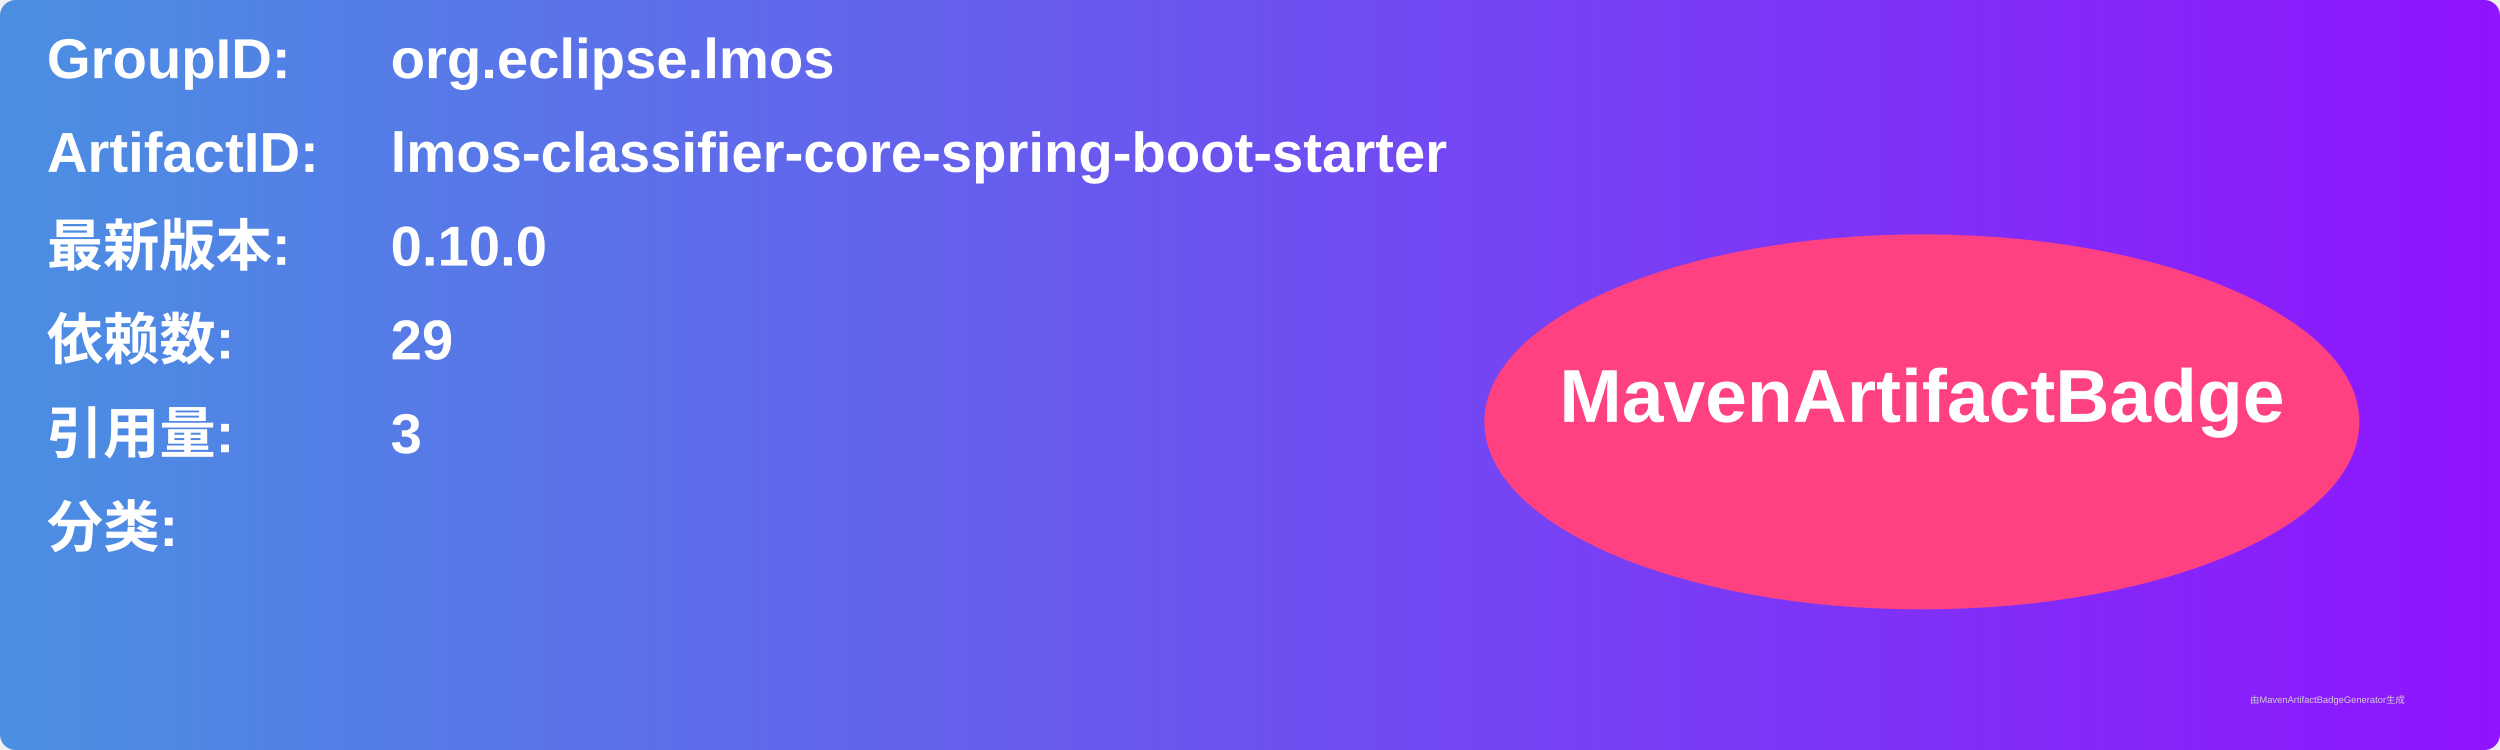
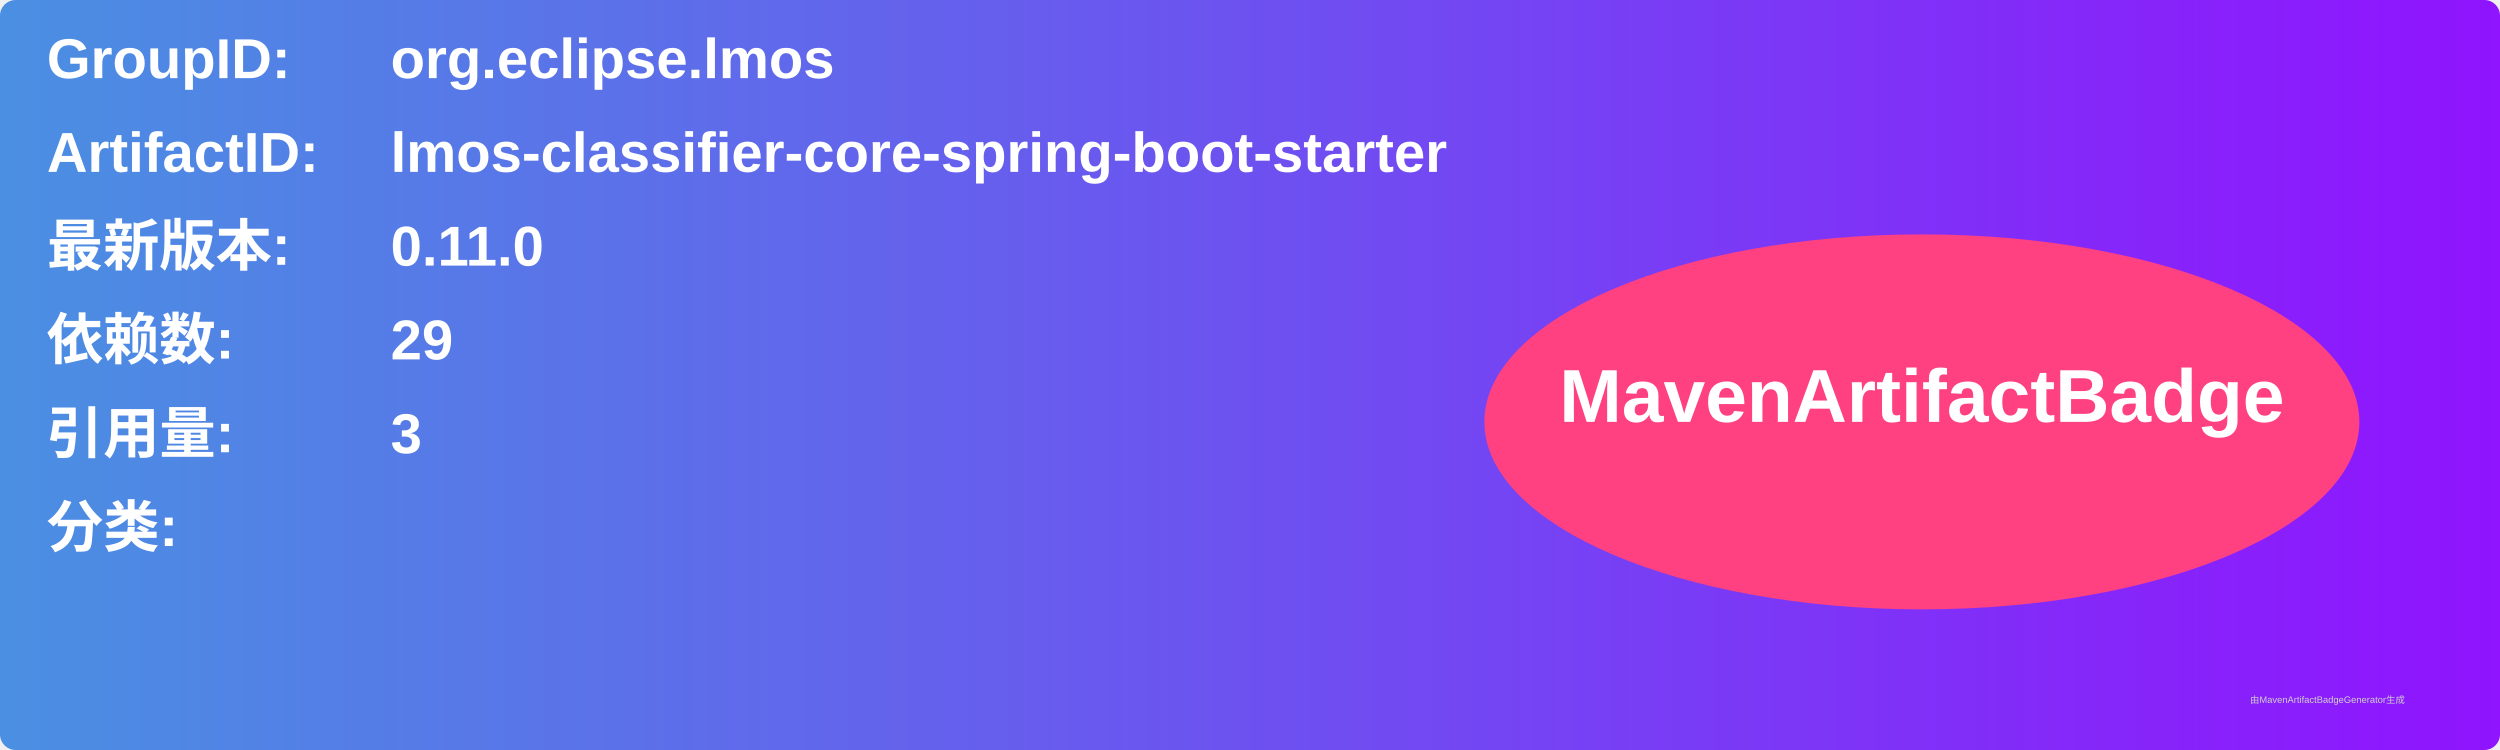
<svg xmlns="http://www.w3.org/2000/svg" width="800" height="240" viewBox="0 0 800 240">
  <linearGradient id="grad" x1="0%" y1="0%" x2="100%" y2="0%">
    <stop offset="0%" stop-color="#4a90e2" />
    <stop offset="100%" stop-color="#9013fe" />
  </linearGradient>
  <rect width="100%" height="100%" rx="5" ry="5" fill="url(#grad)" />
  <g transform="translate(15, 15)">
    <text x="0" y="10" font-family="Arial" font-size="18" fill="white" font-weight="bold" width="260">GroupID:</text>
    <text x="110" y="10" font-family="Arial" font-size="18" fill="white" font-weight="bold" width="460">org.eclipse.lmos</text>
    <text x="0" y="40" font-family="Arial" font-size="18" fill="white" font-weight="bold" width="260">ArtifactID:</text>
    <text x="110" y="40" font-family="Arial" font-size="18" fill="white" font-weight="bold" width="460">lmos-classifier-core-spring-boot-starter</text>
    <text x="0" y="70" font-family="Arial" font-size="18" fill="white" font-weight="bold">最新版本:</text>
    <text x="110" y="70" font-family="Arial" font-size="18" fill="white" font-weight="bold">
-       <tspan font-weight="bold">0.10.0</tspan>
+       <tspan font-weight="bold">0.11.0</tspan>
    </text>
    <text x="0" y="100" font-family="Arial" font-size="18" fill="white" font-weight="bold">依赖数: </text>
    <text x="110" y="100" font-family="Arial" font-size="18" fill="white">
      <tspan font-weight="bold">29</tspan>
    </text>
    <text x="0" y="130" font-family="Arial" font-size="18" fill="white" font-weight="bold">引用量: </text>
    <text x="110" y="130" font-family="Arial" font-size="18" fill="white">
      <tspan font-weight="bold">3</tspan>
    </text>
    <text x="0" y="160" font-family="Arial" font-size="18" fill="white" font-weight="bold">分类:</text>
    <text x="10" y="190" font-family="Arial" font-size="10" fill="white">
      <tspan font-weight="bold" />
    </text>
    <ellipse cx="600" cy="120" rx="140" ry="60" fill="#ff4081" />
    <text x="600" y="120" text-anchor="middle" font-family="Arial" font-size="24" fill="white" font-weight="bold">MavenArtifactBadge</text>
  </g>
  <text x="720" y="225" font-family="Arial" font-size="3" fill="#d0d0d0">由MavenArtifactBadgeGenerator生成</text>
</svg>
